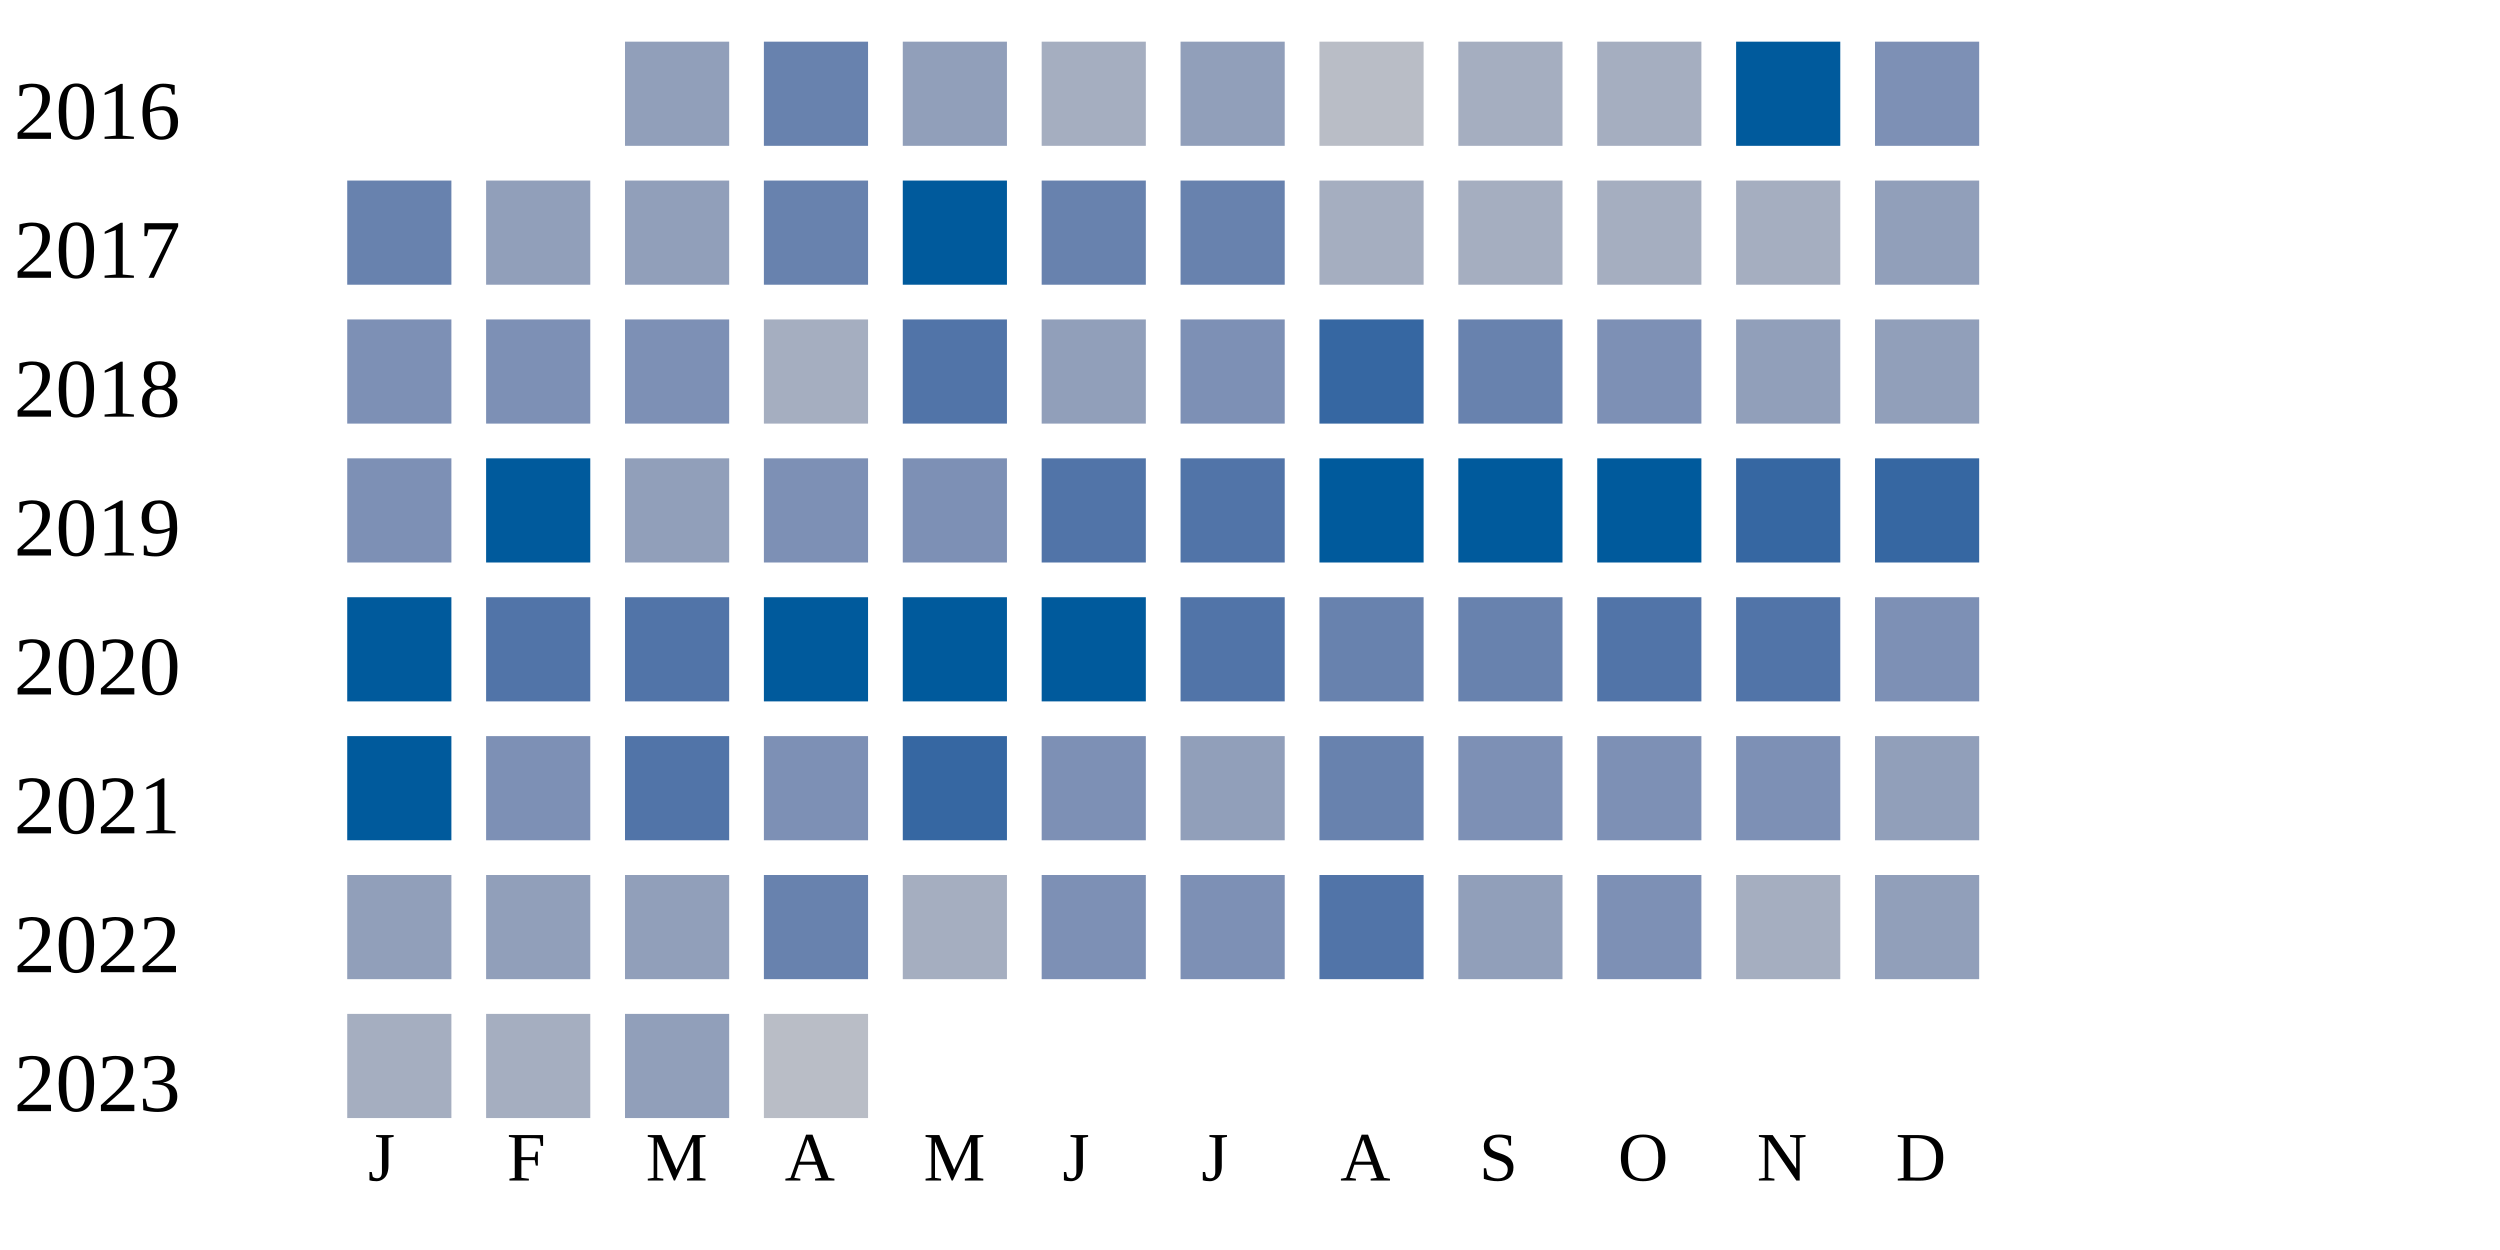
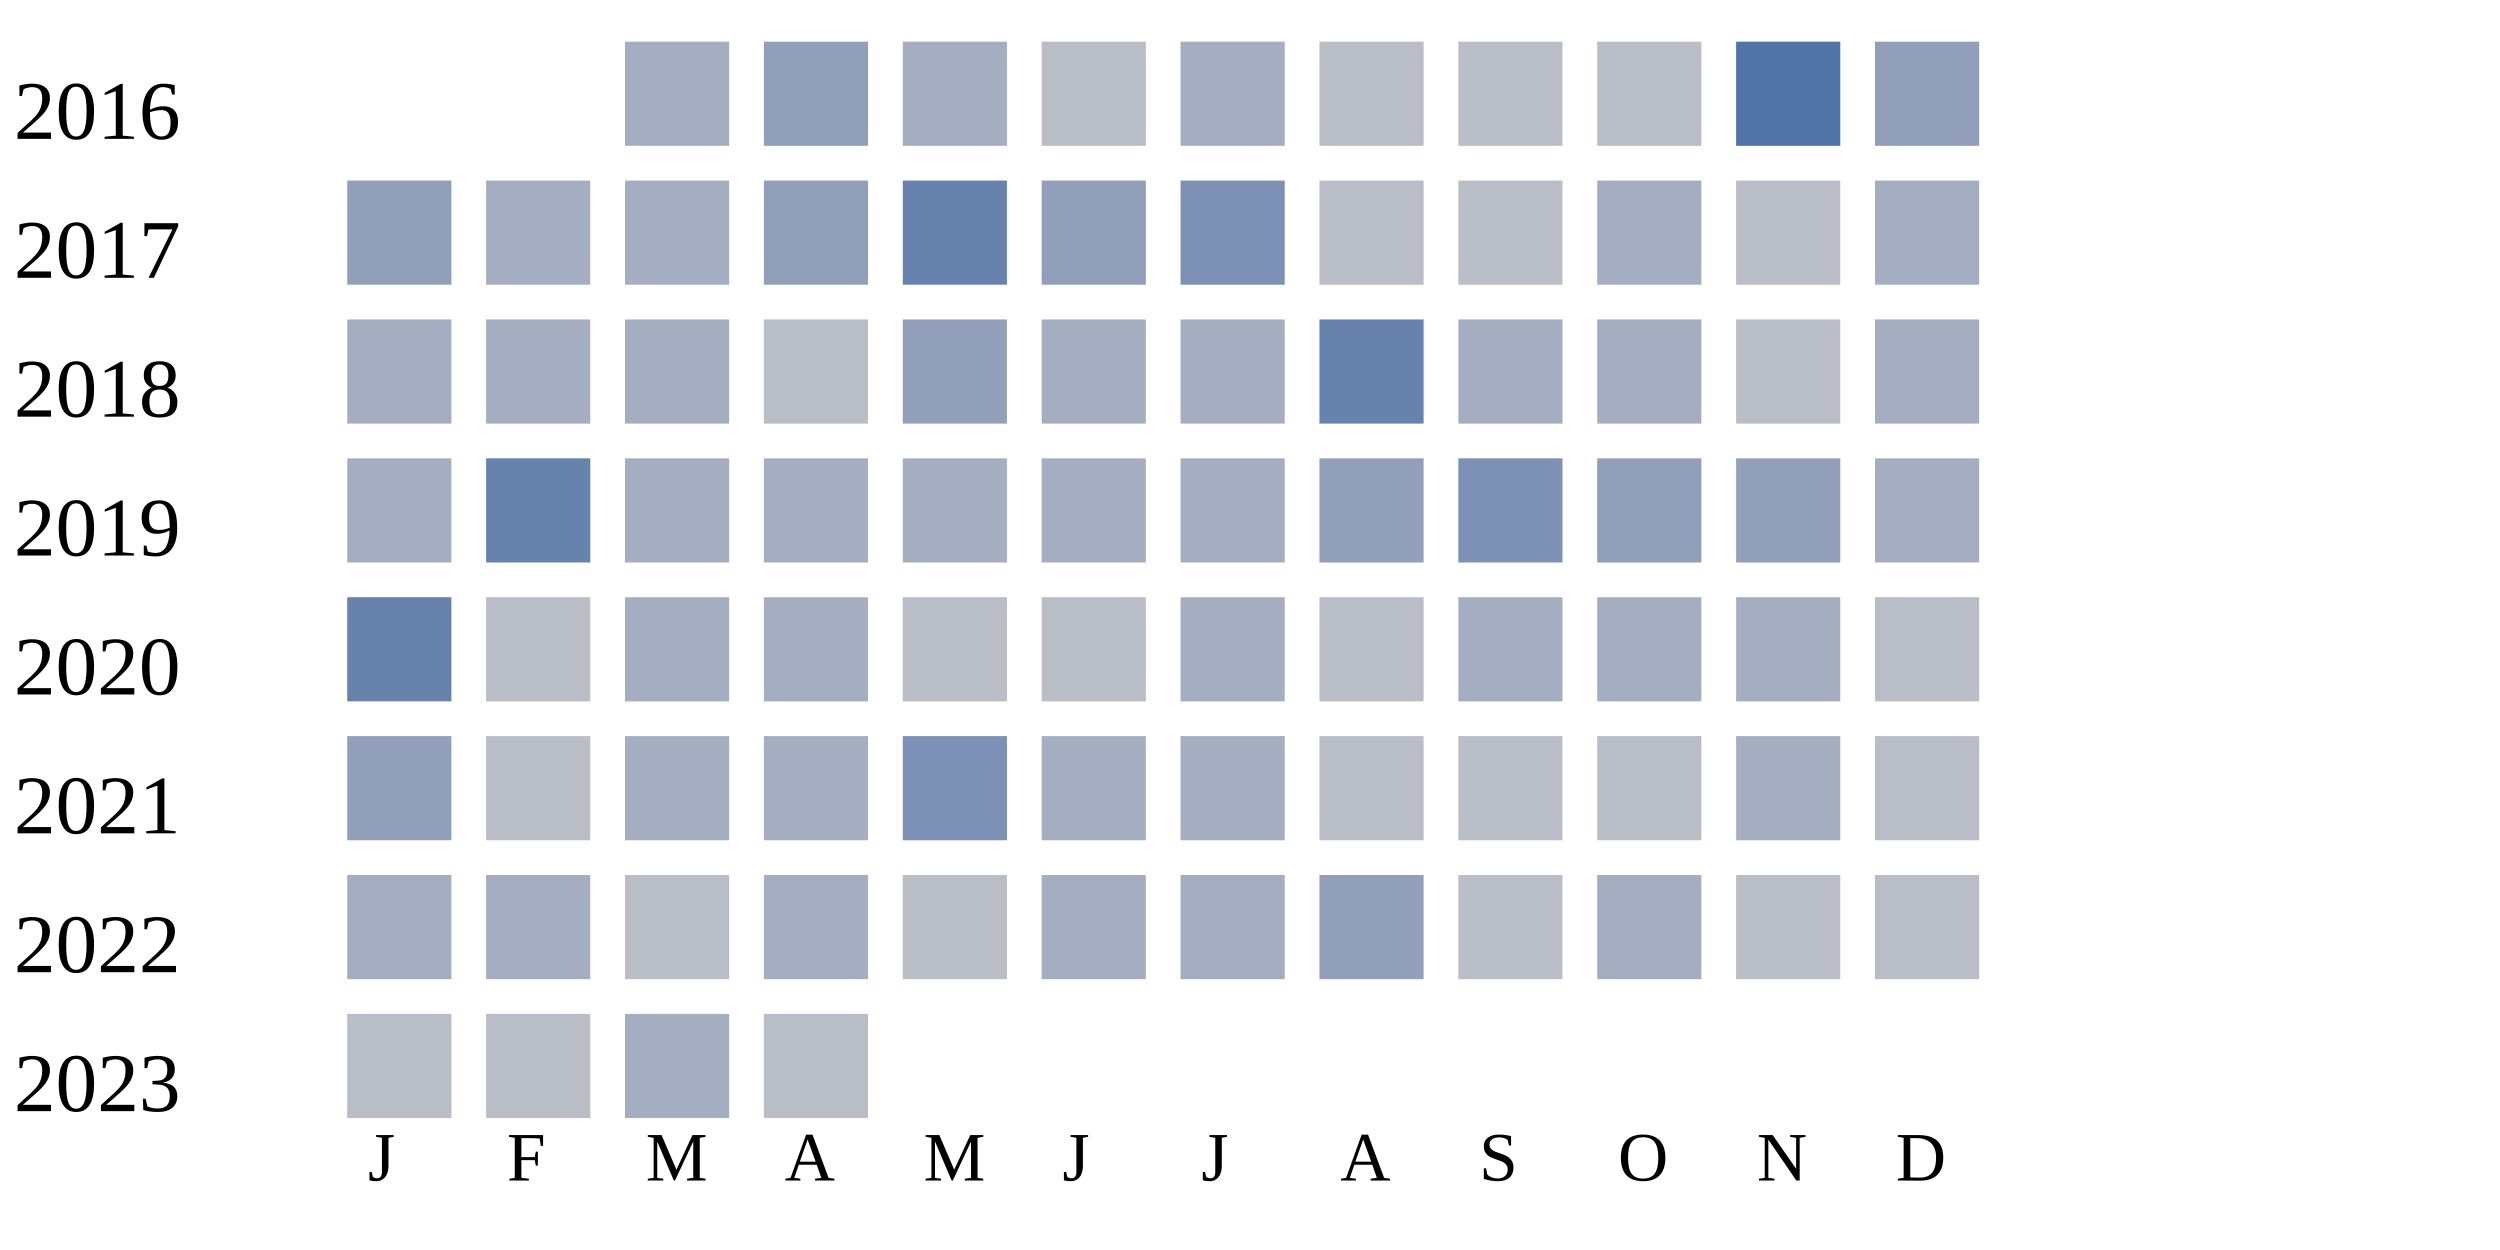
<svg xmlns="http://www.w3.org/2000/svg" width="360" height="180">
  <g transform="translate(0 0)">
    <text x="2" y="20">2016</text>
-     <rect x="90" y="6" width="15" height="15" fill="#919fba" />
-     <rect x="110" y="6" width="15" height="15" fill="#6882ae" />
+     <rect x="90" y="6" width="15" height="15" fill="#a5aec0" />
+     <rect x="110" y="6" width="15" height="15" fill="#919fba" />
+     <rect x="130" y="6" width="15" height="15" fill="#a5aec0" />
+     <rect x="150" y="6" width="15" height="15" fill="#b9bdc6" />
+     <rect x="170" y="6" width="15" height="15" fill="#a5aec0" />
+     <rect x="190" y="6" width="15" height="15" fill="#b9bdc6" />
+     <rect x="210" y="6" width="15" height="15" fill="#b9bdc6" />
+     <rect x="230" y="6" width="15" height="15" fill="#b9bdc6" />
+     <rect x="250" y="6" width="15" height="15" fill="#5174a8" />
+     <rect x="270" y="6" width="15" height="15" fill="#919fba" />
+   </g>
+   <g transform="translate(0 20)">
+     <text x="2" y="20">2017</text>
+     <rect x="50" y="6" width="15" height="15" fill="#919fba" />
+     <rect x="70" y="6" width="15" height="15" fill="#a5aec0" />
+     <rect x="90" y="6" width="15" height="15" fill="#a5aec0" />
+     <rect x="110" y="6" width="15" height="15" fill="#919fba" />
+     <rect x="130" y="6" width="15" height="15" fill="#6882ae" />
+     <rect x="150" y="6" width="15" height="15" fill="#919fba" />
+     <rect x="170" y="6" width="15" height="15" fill="#7d90b5" />
+     <rect x="190" y="6" width="15" height="15" fill="#b9bdc6" />
+     <rect x="210" y="6" width="15" height="15" fill="#b9bdc6" />
+     <rect x="230" y="6" width="15" height="15" fill="#a5aec0" />
+     <rect x="250" y="6" width="15" height="15" fill="#b9bdc6" />
+     <rect x="270" y="6" width="15" height="15" fill="#a5aec0" />
+   </g>
+   <g transform="translate(0 40)">
+     <text x="2" y="20">2018</text>
+     <rect x="50" y="6" width="15" height="15" fill="#a5aec0" />
+     <rect x="70" y="6" width="15" height="15" fill="#a5aec0" />
+     <rect x="90" y="6" width="15" height="15" fill="#a5aec0" />
+     <rect x="110" y="6" width="15" height="15" fill="#b9bdc6" />
    <rect x="130" y="6" width="15" height="15" fill="#919fba" />
    <rect x="150" y="6" width="15" height="15" fill="#a5aec0" />
-     <rect x="170" y="6" width="15" height="15" fill="#919fba" />
+     <rect x="170" y="6" width="15" height="15" fill="#a5aec0" />
+     <rect x="190" y="6" width="15" height="15" fill="#6882ae" />
+     <rect x="210" y="6" width="15" height="15" fill="#a5aec0" />
+     <rect x="230" y="6" width="15" height="15" fill="#a5aec0" />
+     <rect x="250" y="6" width="15" height="15" fill="#b9bdc6" />
+     <rect x="270" y="6" width="15" height="15" fill="#a5aec0" />
+   </g>
+   <g transform="translate(0 60)">
+     <text x="2" y="20">2019</text>
+     <rect x="50" y="6" width="15" height="15" fill="#a5aec0" />
+     <rect x="70" y="6" width="15" height="15" fill="#6882ae" />
+     <rect x="90" y="6" width="15" height="15" fill="#a5aec0" />
+     <rect x="110" y="6" width="15" height="15" fill="#a5aec0" />
+     <rect x="130" y="6" width="15" height="15" fill="#a5aec0" />
+     <rect x="150" y="6" width="15" height="15" fill="#a5aec0" />
+     <rect x="170" y="6" width="15" height="15" fill="#a5aec0" />
+     <rect x="190" y="6" width="15" height="15" fill="#919fba" />
+     <rect x="210" y="6" width="15" height="15" fill="#7d90b5" />
+     <rect x="230" y="6" width="15" height="15" fill="#919fba" />
+     <rect x="250" y="6" width="15" height="15" fill="#919fba" />
+     <rect x="270" y="6" width="15" height="15" fill="#a5aec0" />
+   </g>
+   <g transform="translate(0 80)">
+     <text x="2" y="20">2020</text>
+     <rect x="50" y="6" width="15" height="15" fill="#6882ae" />
+     <rect x="70" y="6" width="15" height="15" fill="#b9bdc6" />
+     <rect x="90" y="6" width="15" height="15" fill="#a5aec0" />
+     <rect x="110" y="6" width="15" height="15" fill="#a5aec0" />
+     <rect x="130" y="6" width="15" height="15" fill="#b9bdc6" />
+     <rect x="150" y="6" width="15" height="15" fill="#b9bdc6" />
+     <rect x="170" y="6" width="15" height="15" fill="#a5aec0" />
    <rect x="190" y="6" width="15" height="15" fill="#b9bdc6" />
    <rect x="210" y="6" width="15" height="15" fill="#a5aec0" />
    <rect x="230" y="6" width="15" height="15" fill="#a5aec0" />
-     <rect x="250" y="6" width="15" height="15" fill="#005a9c" />
-     <rect x="270" y="6" width="15" height="15" fill="#7d90b5" />
-   </g>
-   <g transform="translate(0 20)">
-     <text x="2" y="20">2017</text>
-     <rect x="50" y="6" width="15" height="15" fill="#6882ae" />
-     <rect x="70" y="6" width="15" height="15" fill="#919fba" />
-     <rect x="90" y="6" width="15" height="15" fill="#919fba" />
-     <rect x="110" y="6" width="15" height="15" fill="#6882ae" />
-     <rect x="130" y="6" width="15" height="15" fill="#005a9c" />
-     <rect x="150" y="6" width="15" height="15" fill="#6882ae" />
-     <rect x="170" y="6" width="15" height="15" fill="#6882ae" />
-     <rect x="190" y="6" width="15" height="15" fill="#a5aec0" />
-     <rect x="210" y="6" width="15" height="15" fill="#a5aec0" />
-     <rect x="230" y="6" width="15" height="15" fill="#a5aec0" />
    <rect x="250" y="6" width="15" height="15" fill="#a5aec0" />
-     <rect x="270" y="6" width="15" height="15" fill="#919fba" />
-   </g>
-   <g transform="translate(0 40)">
-     <text x="2" y="20">2018</text>
-     <rect x="50" y="6" width="15" height="15" fill="#7d90b5" />
-     <rect x="70" y="6" width="15" height="15" fill="#7d90b5" />
-     <rect x="90" y="6" width="15" height="15" fill="#7d90b5" />
-     <rect x="110" y="6" width="15" height="15" fill="#a5aec0" />
-     <rect x="130" y="6" width="15" height="15" fill="#5174a8" />
-     <rect x="150" y="6" width="15" height="15" fill="#919fba" />
-     <rect x="170" y="6" width="15" height="15" fill="#7d90b5" />
-     <rect x="190" y="6" width="15" height="15" fill="#3667a2" />
-     <rect x="210" y="6" width="15" height="15" fill="#6882ae" />
-     <rect x="230" y="6" width="15" height="15" fill="#7d90b5" />
-     <rect x="250" y="6" width="15" height="15" fill="#919fba" />
-     <rect x="270" y="6" width="15" height="15" fill="#919fba" />
-   </g>
-   <g transform="translate(0 60)">
-     <text x="2" y="20">2019</text>
-     <rect x="50" y="6" width="15" height="15" fill="#7d90b5" />
-     <rect x="70" y="6" width="15" height="15" fill="#005a9c" />
-     <rect x="90" y="6" width="15" height="15" fill="#919fba" />
-     <rect x="110" y="6" width="15" height="15" fill="#7d90b5" />
-     <rect x="130" y="6" width="15" height="15" fill="#7d90b5" />
-     <rect x="150" y="6" width="15" height="15" fill="#5174a8" />
-     <rect x="170" y="6" width="15" height="15" fill="#5174a8" />
-     <rect x="190" y="6" width="15" height="15" fill="#005a9c" />
-     <rect x="210" y="6" width="15" height="15" fill="#005a9c" />
-     <rect x="230" y="6" width="15" height="15" fill="#005a9c" />
-     <rect x="250" y="6" width="15" height="15" fill="#3667a2" />
-     <rect x="270" y="6" width="15" height="15" fill="#3667a2" />
-   </g>
-   <g transform="translate(0 80)">
-     <text x="2" y="20">2020</text>
-     <rect x="50" y="6" width="15" height="15" fill="#005a9c" />
-     <rect x="70" y="6" width="15" height="15" fill="#5174a8" />
-     <rect x="90" y="6" width="15" height="15" fill="#5174a8" />
-     <rect x="110" y="6" width="15" height="15" fill="#005a9c" />
-     <rect x="130" y="6" width="15" height="15" fill="#005a9c" />
-     <rect x="150" y="6" width="15" height="15" fill="#005a9c" />
-     <rect x="170" y="6" width="15" height="15" fill="#5174a8" />
-     <rect x="190" y="6" width="15" height="15" fill="#6882ae" />
-     <rect x="210" y="6" width="15" height="15" fill="#6882ae" />
-     <rect x="230" y="6" width="15" height="15" fill="#5174a8" />
-     <rect x="250" y="6" width="15" height="15" fill="#5174a8" />
-     <rect x="270" y="6" width="15" height="15" fill="#7d90b5" />
+     <rect x="270" y="6" width="15" height="15" fill="#b9bdc6" />
  </g>
  <g transform="translate(0 100)">
    <text x="2" y="20">2021</text>
-     <rect x="50" y="6" width="15" height="15" fill="#005a9c" />
-     <rect x="70" y="6" width="15" height="15" fill="#7d90b5" />
-     <rect x="90" y="6" width="15" height="15" fill="#5174a8" />
-     <rect x="110" y="6" width="15" height="15" fill="#7d90b5" />
-     <rect x="130" y="6" width="15" height="15" fill="#3667a2" />
-     <rect x="150" y="6" width="15" height="15" fill="#7d90b5" />
-     <rect x="170" y="6" width="15" height="15" fill="#919fba" />
-     <rect x="190" y="6" width="15" height="15" fill="#6882ae" />
-     <rect x="210" y="6" width="15" height="15" fill="#7d90b5" />
-     <rect x="230" y="6" width="15" height="15" fill="#7d90b5" />
-     <rect x="250" y="6" width="15" height="15" fill="#7d90b5" />
-     <rect x="270" y="6" width="15" height="15" fill="#919fba" />
+     <rect x="50" y="6" width="15" height="15" fill="#919fba" />
+     <rect x="70" y="6" width="15" height="15" fill="#b9bdc6" />
+     <rect x="90" y="6" width="15" height="15" fill="#a5aec0" />
+     <rect x="110" y="6" width="15" height="15" fill="#a5aec0" />
+     <rect x="130" y="6" width="15" height="15" fill="#7d90b5" />
+     <rect x="150" y="6" width="15" height="15" fill="#a5aec0" />
+     <rect x="170" y="6" width="15" height="15" fill="#a5aec0" />
+     <rect x="190" y="6" width="15" height="15" fill="#b9bdc6" />
+     <rect x="210" y="6" width="15" height="15" fill="#b9bdc6" />
+     <rect x="230" y="6" width="15" height="15" fill="#b9bdc6" />
+     <rect x="250" y="6" width="15" height="15" fill="#a5aec0" />
+     <rect x="270" y="6" width="15" height="15" fill="#b9bdc6" />
  </g>
  <g transform="translate(0 120)">
    <text x="2" y="20">2022</text>
-     <rect x="50" y="6" width="15" height="15" fill="#919fba" />
-     <rect x="70" y="6" width="15" height="15" fill="#919fba" />
-     <rect x="90" y="6" width="15" height="15" fill="#919fba" />
-     <rect x="110" y="6" width="15" height="15" fill="#6882ae" />
-     <rect x="130" y="6" width="15" height="15" fill="#a5aec0" />
-     <rect x="150" y="6" width="15" height="15" fill="#7d90b5" />
-     <rect x="170" y="6" width="15" height="15" fill="#7d90b5" />
-     <rect x="190" y="6" width="15" height="15" fill="#5174a8" />
-     <rect x="210" y="6" width="15" height="15" fill="#919fba" />
-     <rect x="230" y="6" width="15" height="15" fill="#7d90b5" />
-     <rect x="250" y="6" width="15" height="15" fill="#a5aec0" />
-     <rect x="270" y="6" width="15" height="15" fill="#919fba" />
+     <rect x="50" y="6" width="15" height="15" fill="#a5aec0" />
+     <rect x="70" y="6" width="15" height="15" fill="#a5aec0" />
+     <rect x="90" y="6" width="15" height="15" fill="#b9bdc6" />
+     <rect x="110" y="6" width="15" height="15" fill="#a5aec0" />
+     <rect x="130" y="6" width="15" height="15" fill="#b9bdc6" />
+     <rect x="150" y="6" width="15" height="15" fill="#a5aec0" />
+     <rect x="170" y="6" width="15" height="15" fill="#a5aec0" />
+     <rect x="190" y="6" width="15" height="15" fill="#919fba" />
+     <rect x="210" y="6" width="15" height="15" fill="#b9bdc6" />
+     <rect x="230" y="6" width="15" height="15" fill="#a5aec0" />
+     <rect x="250" y="6" width="15" height="15" fill="#b9bdc6" />
+     <rect x="270" y="6" width="15" height="15" fill="#b9bdc6" />
  </g>
  <g transform="translate(0 140)">
    <text x="2" y="20">2023</text>
-     <rect x="50" y="6" width="15" height="15" fill="#a5aec0" />
-     <rect x="70" y="6" width="15" height="15" fill="#a5aec0" />
-     <rect x="90" y="6" width="15" height="15" fill="#919fba" />
+     <rect x="50" y="6" width="15" height="15" fill="#b9bdc6" />
+     <rect x="70" y="6" width="15" height="15" fill="#b9bdc6" />
+     <rect x="90" y="6" width="15" height="15" fill="#a5aec0" />
    <rect x="110" y="6" width="15" height="15" fill="#b9bdc6" />
  </g>
  <text style="font-size: 10px; text-align: center" x="53" y="170">J</text>
  <text style="font-size: 10px; text-align: center" x="73" y="170">F</text>
  <text style="font-size: 10px; text-align: center" x="93" y="170">M</text>
  <text style="font-size: 10px; text-align: center" x="113" y="170">A</text>
  <text style="font-size: 10px; text-align: center" x="133" y="170">M</text>
  <text style="font-size: 10px; text-align: center" x="153" y="170">J</text>
  <text style="font-size: 10px; text-align: center" x="173" y="170">J</text>
  <text style="font-size: 10px; text-align: center" x="193" y="170">A</text>
  <text style="font-size: 10px; text-align: center" x="213" y="170">S</text>
  <text style="font-size: 10px; text-align: center" x="233" y="170">O</text>
  <text style="font-size: 10px; text-align: center" x="253" y="170">N</text>
  <text style="font-size: 10px; text-align: center" x="273" y="170">D</text>
  <text style="font-size: 10px;" x="155" y="189">Less</text>
  <rect fill="#b9bdc6" width="10" height="10" x="180" y="180" />
  <rect fill="#919fba" width="10" height="10" x="195" y="180" />
  <rect fill="#6882ae" width="10" height="10" x="210" y="180" />
  <rect fill="#005a9c" width="10" height="10" x="225" y="180" />
  <text x="240" y="189" style="font-size: 10px;">More</text>
</svg>
